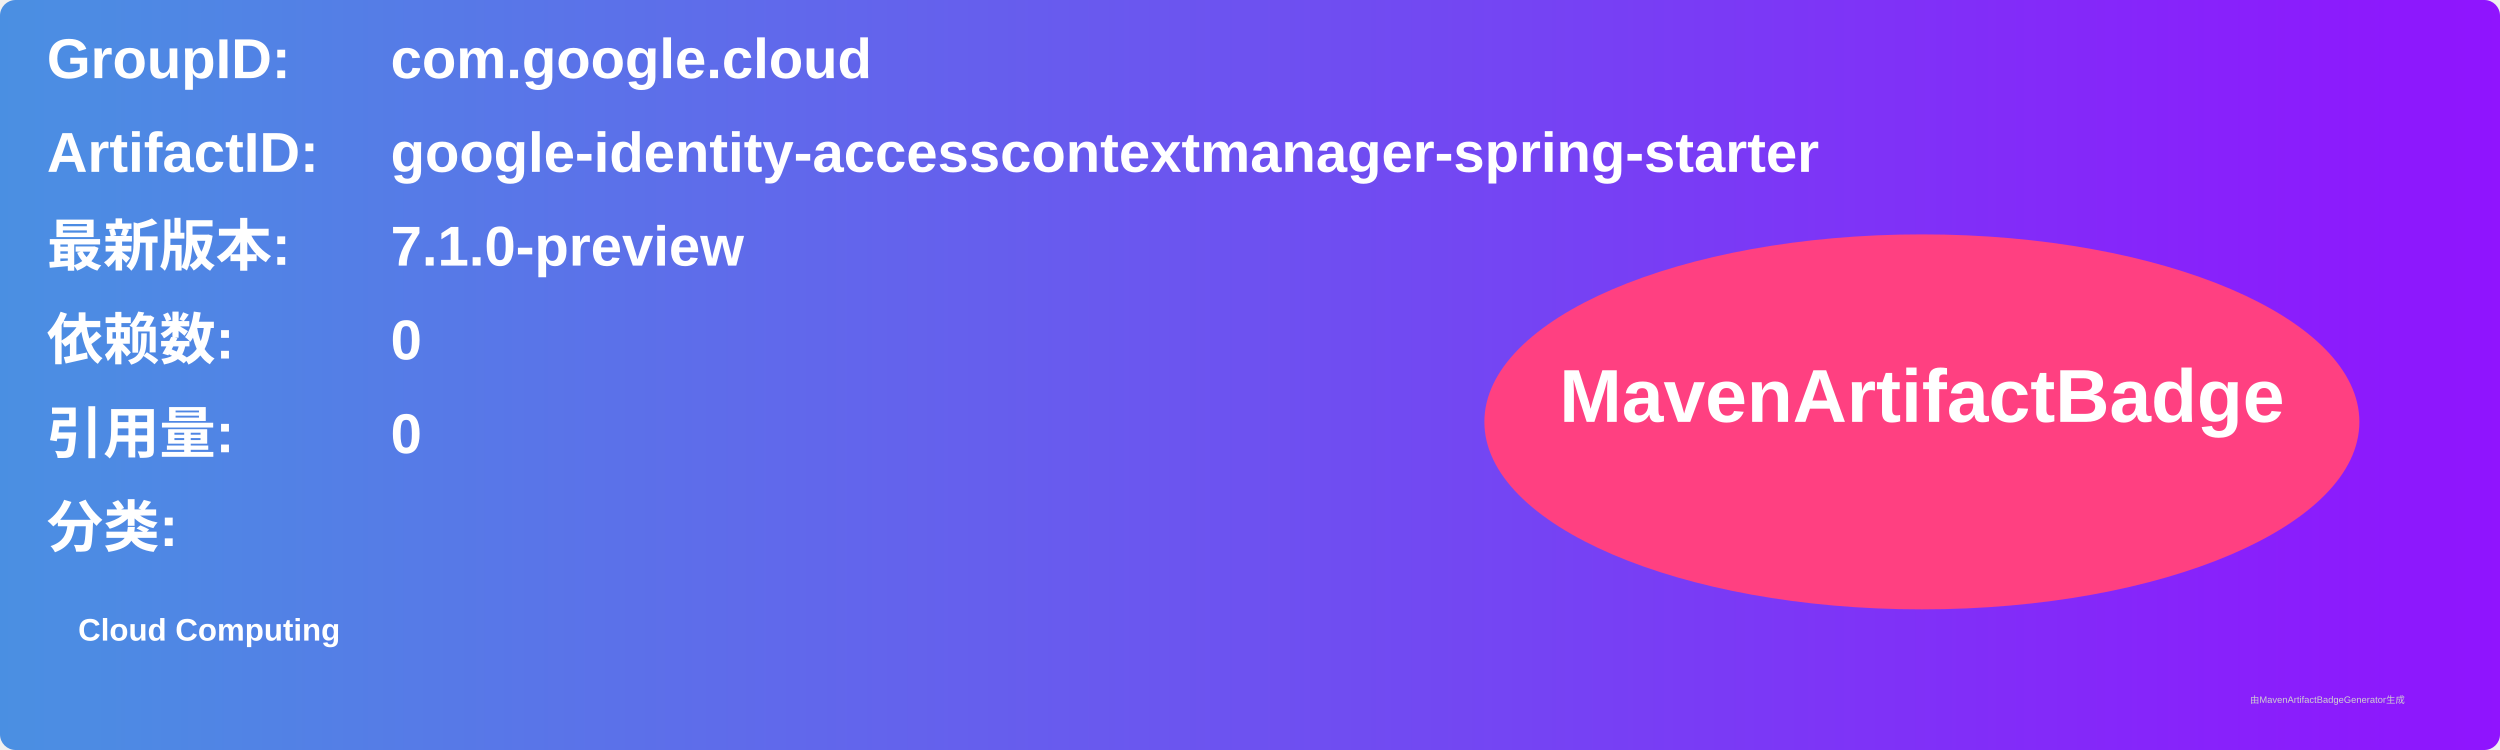
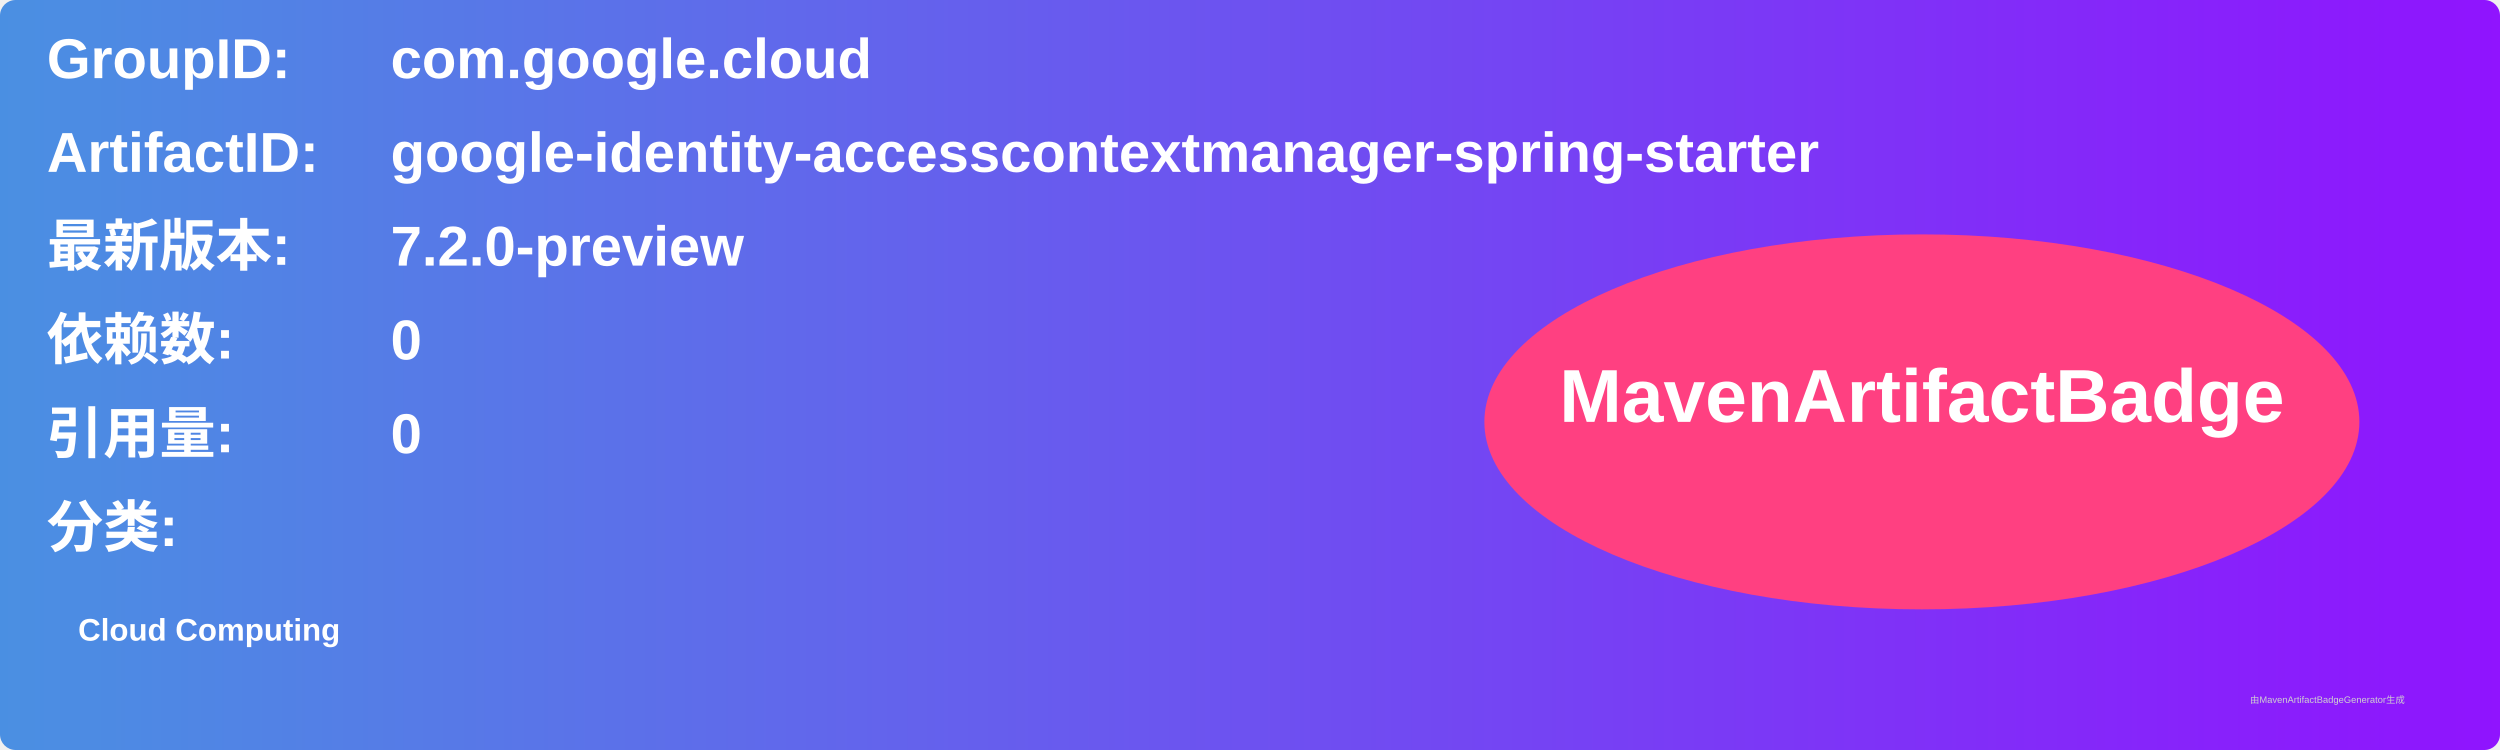
<svg xmlns="http://www.w3.org/2000/svg" width="800" height="240" viewBox="0 0 800 240">
  <linearGradient id="grad" x1="0%" y1="0%" x2="100%" y2="0%">
    <stop offset="0%" stop-color="#4a90e2" />
    <stop offset="100%" stop-color="#9013fe" />
  </linearGradient>
  <rect width="100%" height="100%" rx="5" ry="5" fill="url(#grad)" />
  <g transform="translate(15, 15)">
    <text x="0" y="10" font-family="Arial" font-size="18" fill="white" font-weight="bold" width="260">GroupID:</text>
    <text x="110" y="10" font-family="Arial" font-size="18" fill="white" font-weight="bold" width="460">com.google.cloud</text>
    <text x="0" y="40" font-family="Arial" font-size="18" fill="white" font-weight="bold" width="260">ArtifactID:</text>
    <text x="110" y="40" font-family="Arial" font-size="18" fill="white" font-weight="bold" width="460">google-identity-accesscontextmanager-spring-starter</text>
    <text x="0" y="70" font-family="Arial" font-size="18" fill="white" font-weight="bold">最新版本:</text>
    <text x="110" y="70" font-family="Arial" font-size="18" fill="white" font-weight="bold">
-       <tspan font-weight="bold">7.1.0-preview</tspan>
+       <tspan font-weight="bold">7.2.0-preview</tspan>
    </text>
    <text x="0" y="100" font-family="Arial" font-size="18" fill="white" font-weight="bold">依赖数: </text>
    <text x="110" y="100" font-family="Arial" font-size="18" fill="white">
      <tspan font-weight="bold">0</tspan>
    </text>
    <text x="0" y="130" font-family="Arial" font-size="18" fill="white" font-weight="bold">引用量: </text>
    <text x="110" y="130" font-family="Arial" font-size="18" fill="white">
      <tspan font-weight="bold">0</tspan>
    </text>
    <text x="0" y="160" font-family="Arial" font-size="18" fill="white" font-weight="bold">分类:</text>
    <text x="10" y="190" font-family="Arial" font-size="10" fill="white">
      <tspan font-weight="bold">Cloud Computing</tspan>
    </text>
    <ellipse cx="600" cy="120" rx="140" ry="60" fill="#ff4081" />
    <text x="600" y="120" text-anchor="middle" font-family="Arial" font-size="24" fill="white" font-weight="bold">MavenArtifactBadge</text>
  </g>
  <text x="720" y="225" font-family="Arial" font-size="3" fill="#d0d0d0">由MavenArtifactBadgeGenerator生成</text>
</svg>
